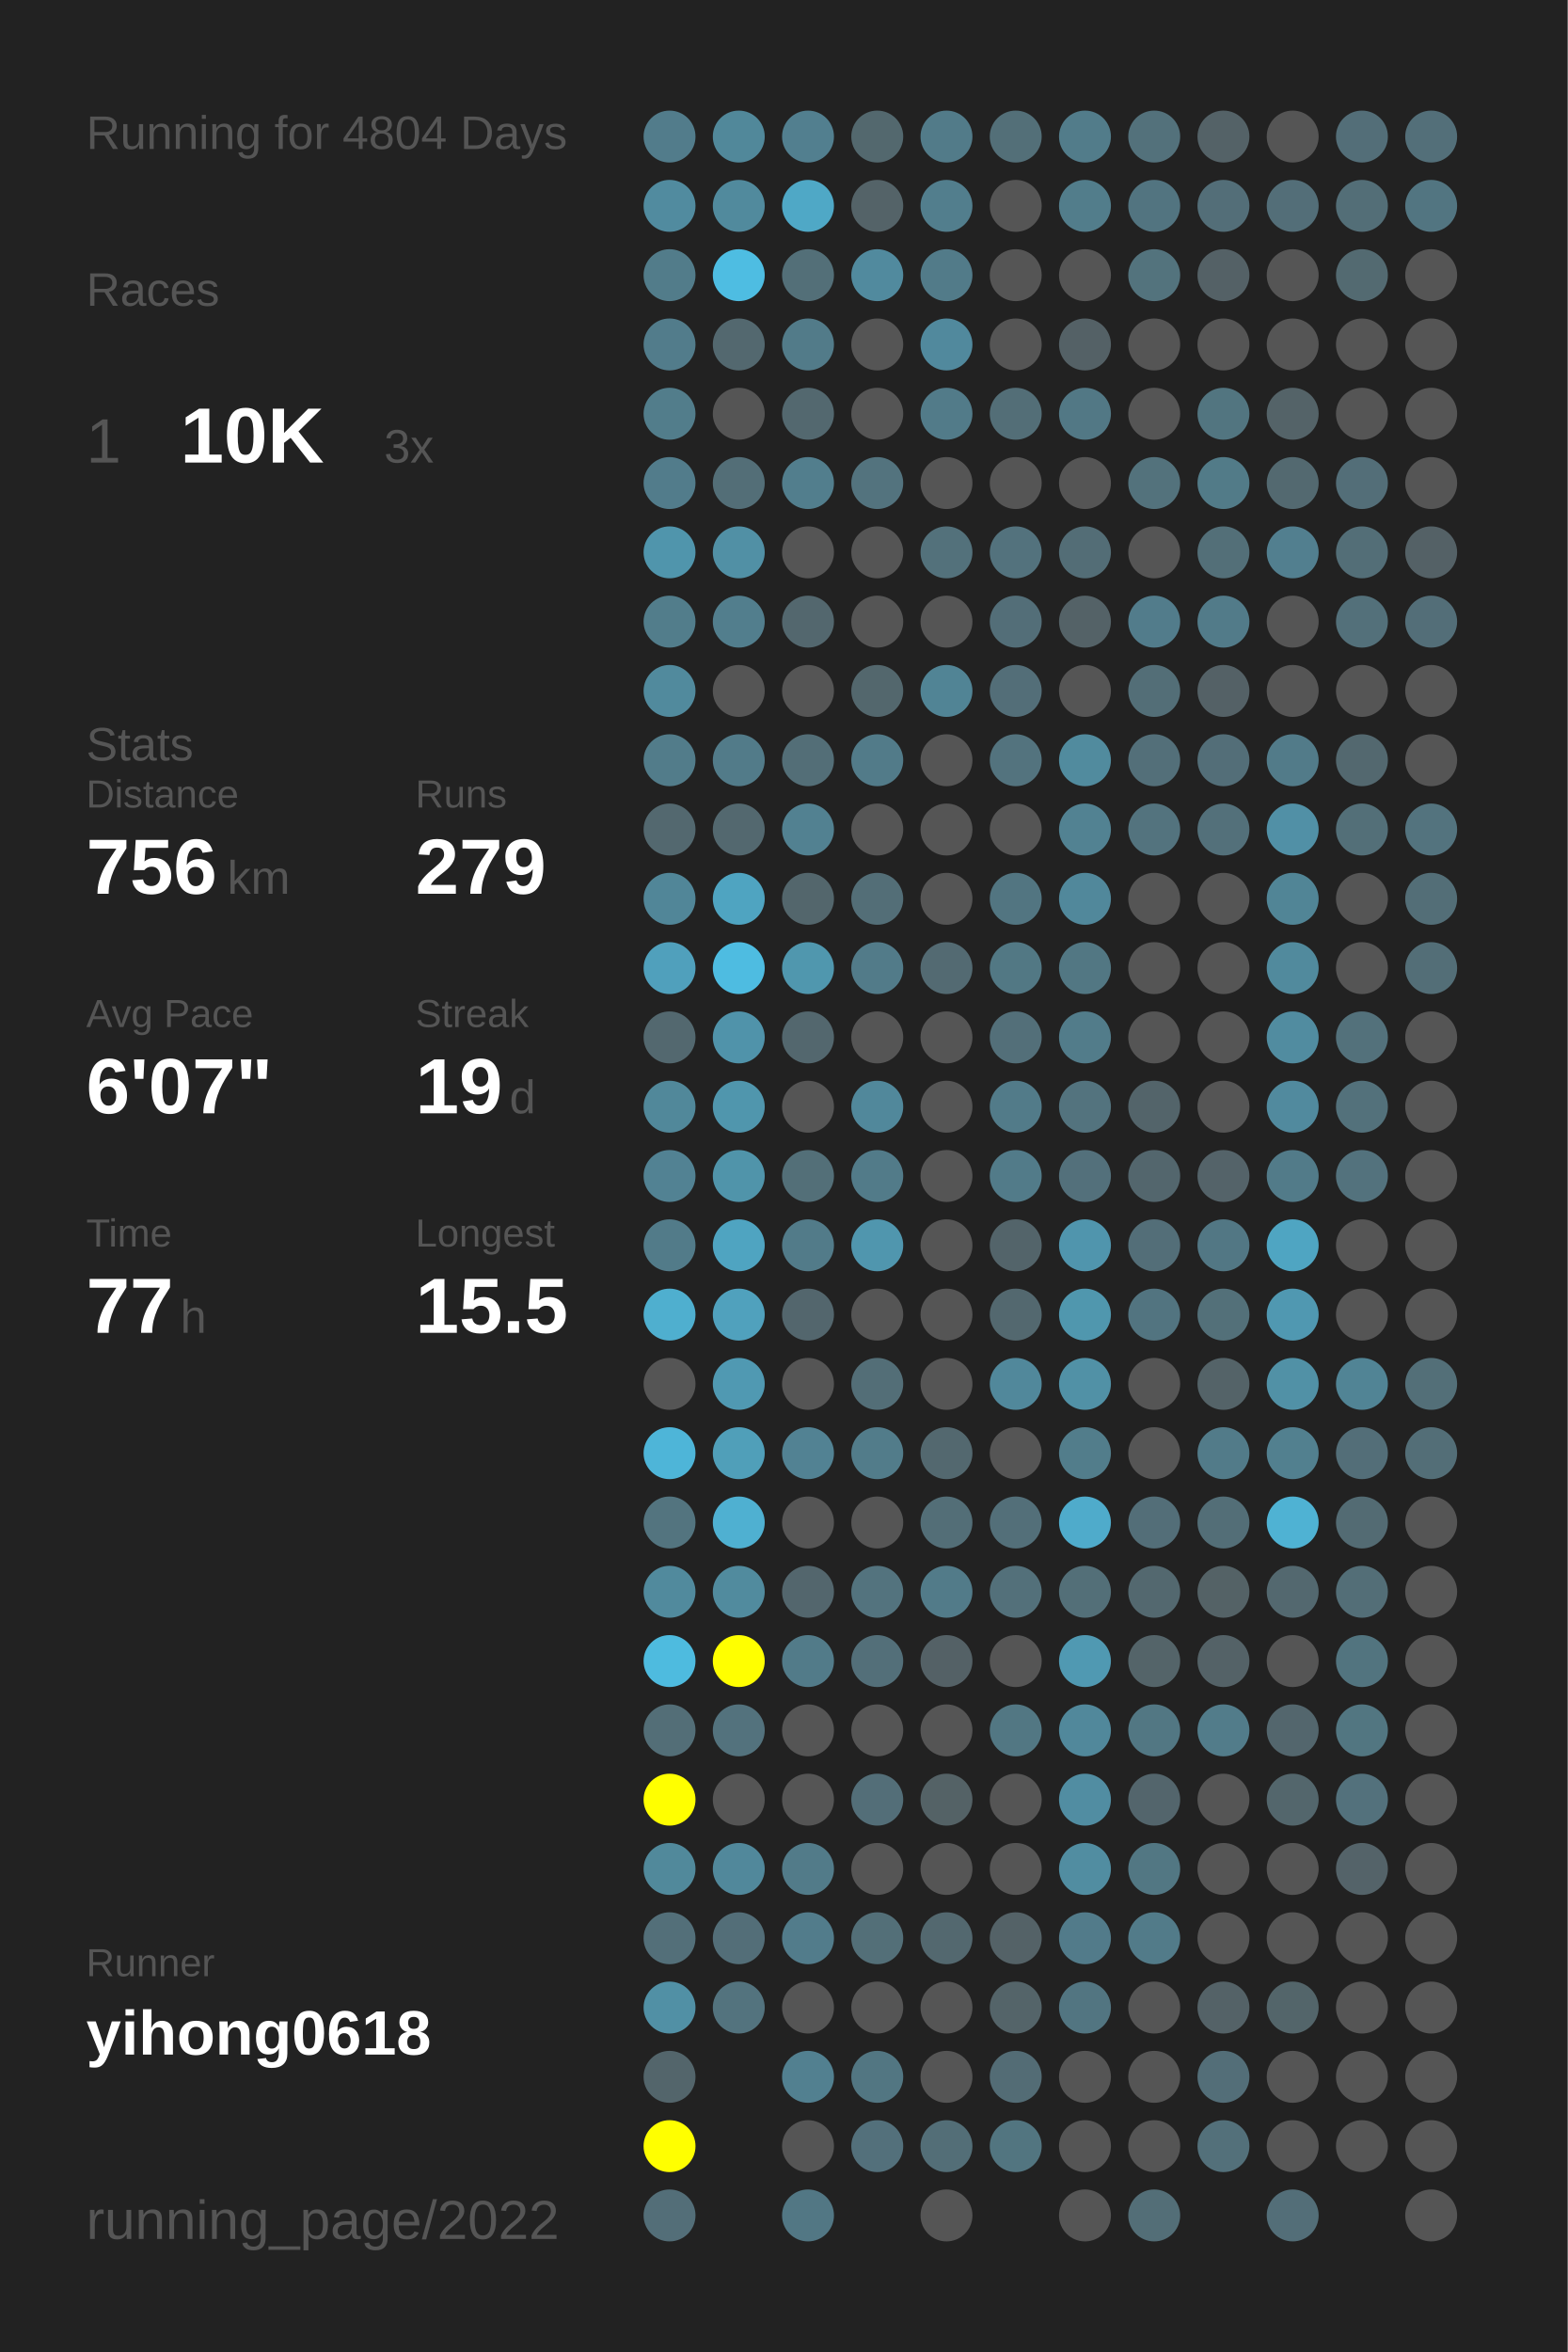
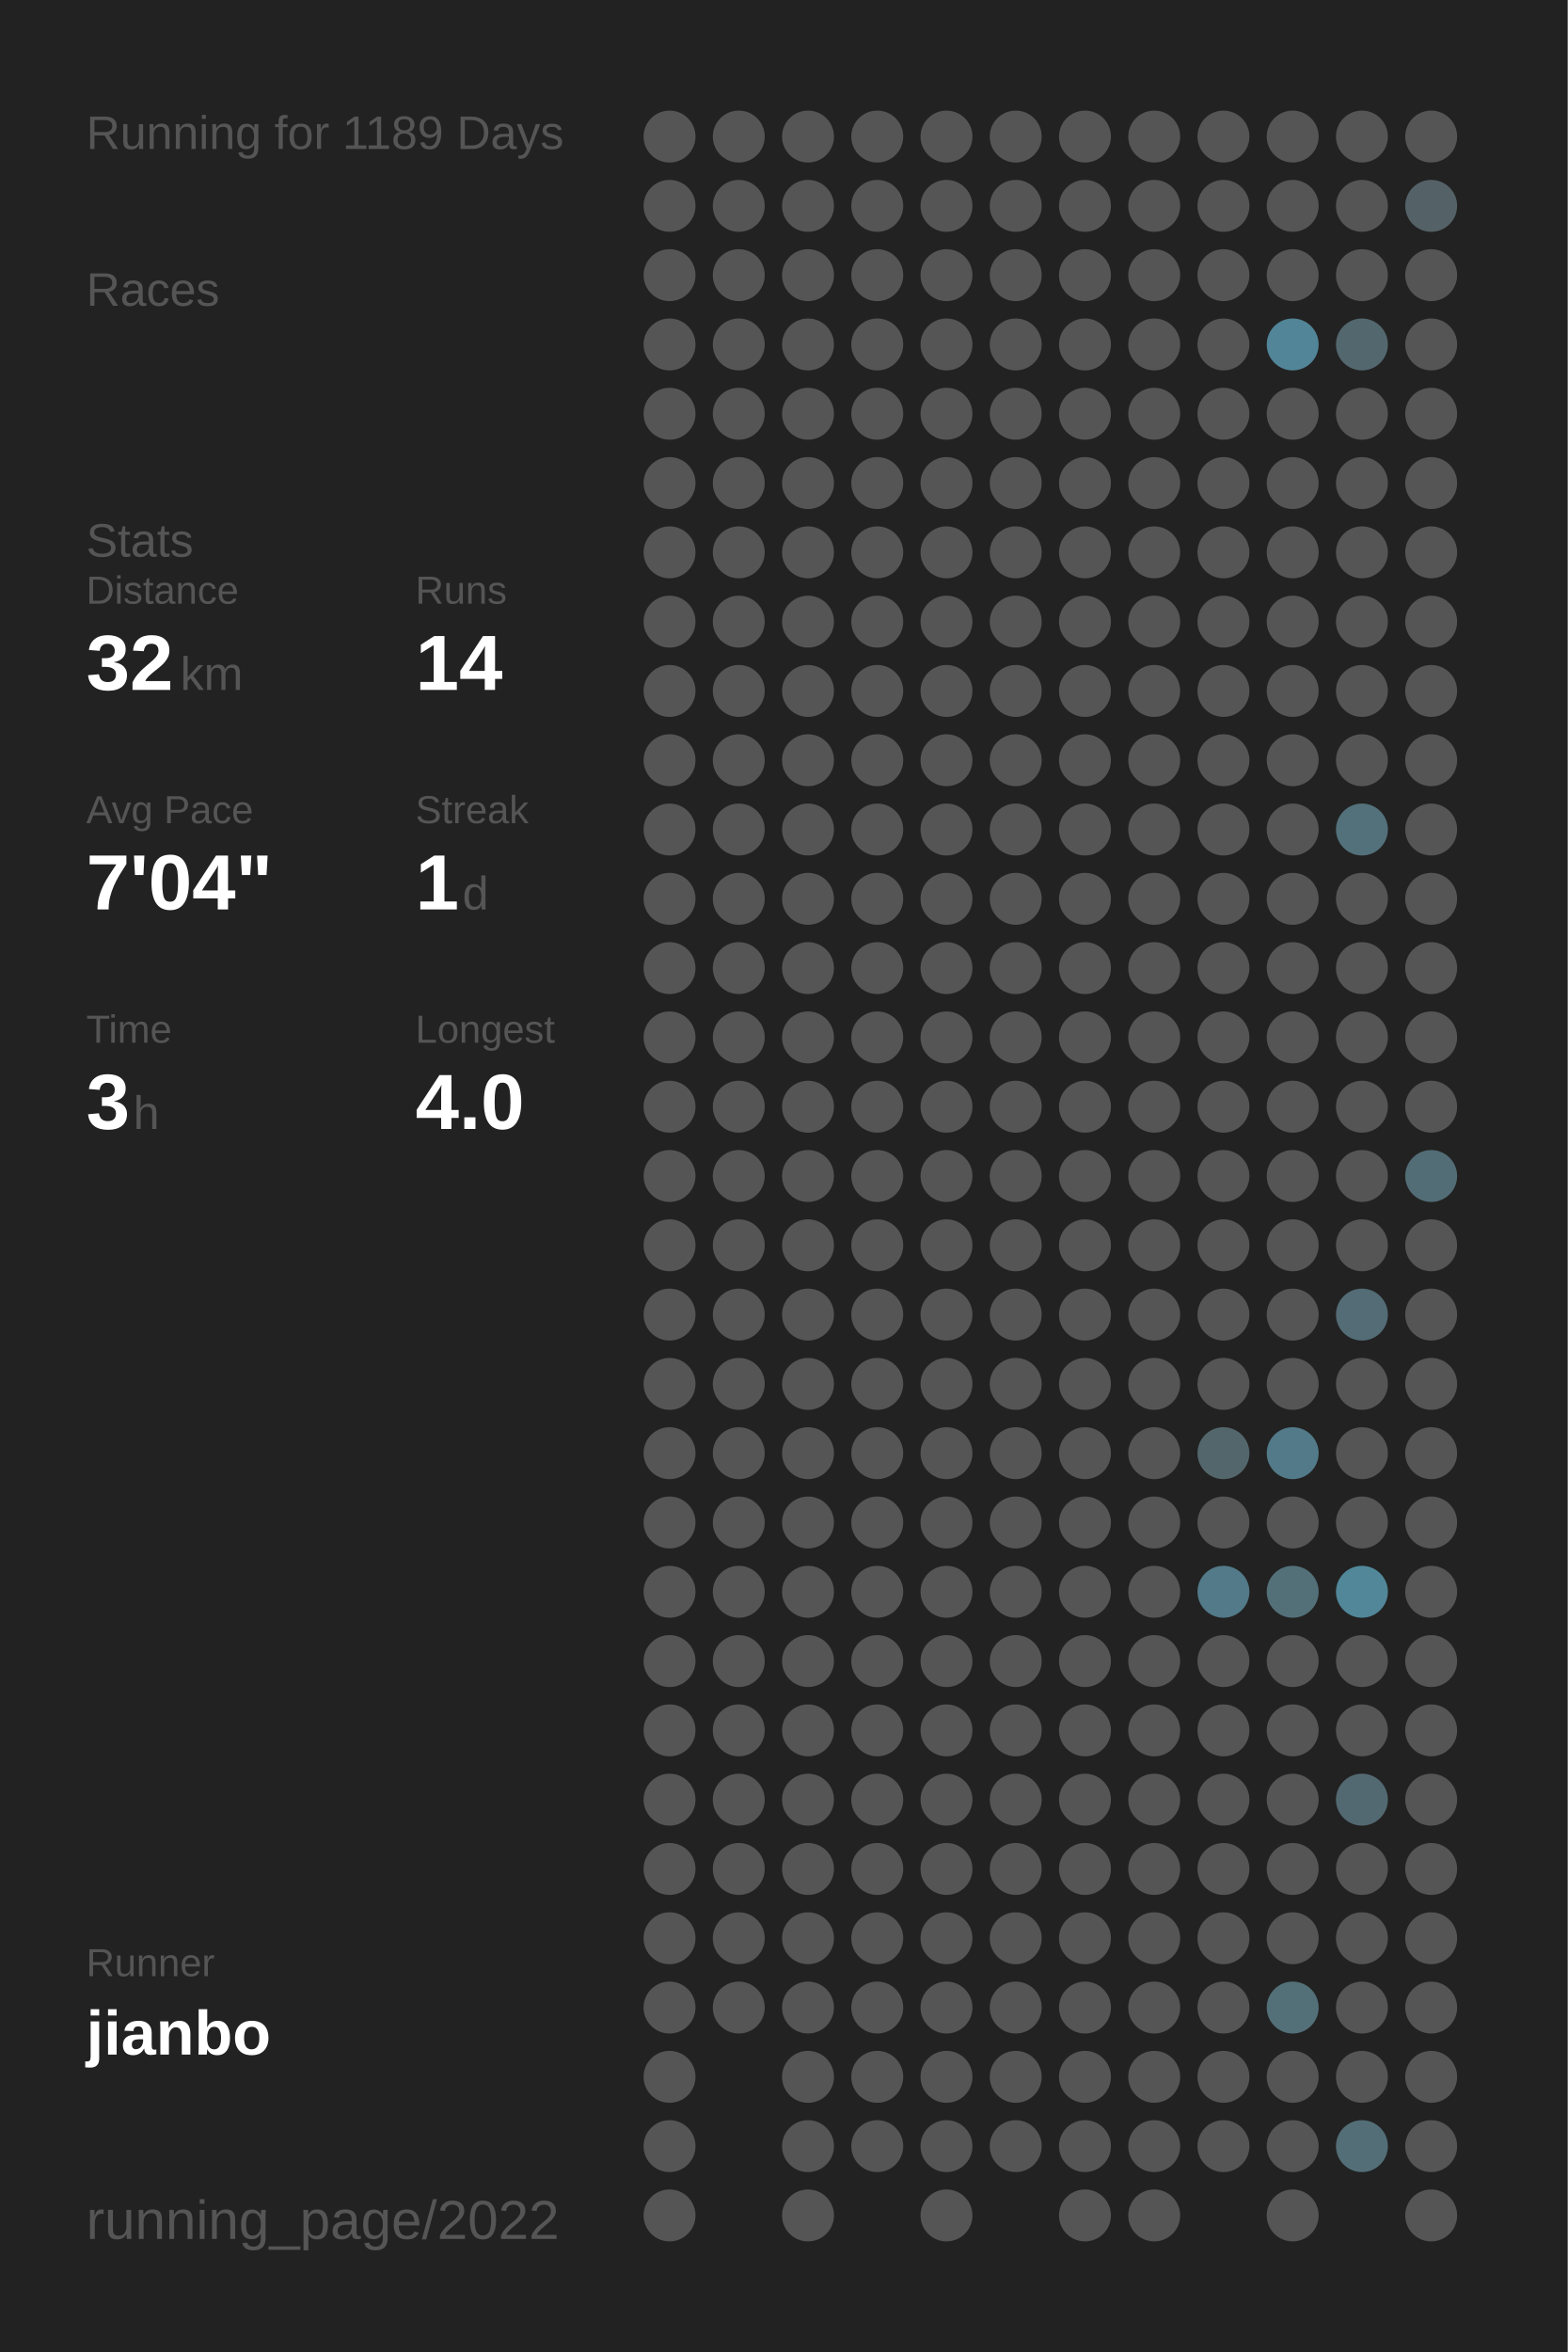
<svg xmlns="http://www.w3.org/2000/svg" baseProfile="full" height="300mm" version="1.1" viewBox="0,0,200,300" width="200mm">
  <defs />
  <rect fill="#222222" height="300" width="200" x="0" y="0" />
-   <text fill="#555555" style="font-size:6px; font-family:Arial;" x="11" y="19">Running for 4804 Days</text>
+   <text fill="#555555" style="font-size:6px; font-family:Arial;" x="11" y="19">Running for 1189 Days</text>
  <text fill="#555555" style="font-size:6px; font-family:Arial;" x="11" y="39">Races</text>
-   <text fill="#555555" style="font-size:8px; font-family:Arial;" x="11" y="59">1</text>
-   <text fill="#FFFFFF" style="font-size:10px; font-family:Arial; font-weight:bold;" x="23" y="59">10K</text>
-   <text fill="#555555" style="font-size:6px; font-family:Arial;" x="49" y="59">3x</text>
-   <text fill="#555555" style="font-size:6px; font-family:Arial;" x="11" y="97">Stats</text>
-   <text fill="#555555" style="font-size:5px; font-family:Arial;" x="11" y="103">Distance</text>
-   <text fill="#FFFFFF" style="font-size:10px; font-family:Arial; font-weight:bold;" x="11" y="114">756</text>
-   <text fill="#555555" style="font-size:6px; font-family:Arial;" x="29" y="114">km</text>
-   <text fill="#555555" style="font-size:5px; font-family:Arial;" x="53" y="103">Runs</text>
-   <text fill="#FFFFFF" style="font-size:10px; font-family:Arial; font-weight:bold;" x="53" y="114">279</text>
-   <text fill="#555555" style="font-size:5px; font-family:Arial;" x="11" y="131">Avg Pace</text>
-   <text fill="#FFFFFF" style="font-size:10px; font-family:Arial; font-weight:bold;" x="11" y="142">6'07"</text>
-   <text fill="#555555" style="font-size:5px; font-family:Arial;" x="53" y="131">Streak</text>
-   <text fill="#FFFFFF" style="font-size:10px; font-family:Arial; font-weight:bold;" x="53" y="142">19</text>
-   <text fill="#555555" style="font-size:6px; font-family:Arial;" x="65" y="142">d</text>
-   <text fill="#555555" style="font-size:5px; font-family:Arial;" x="11" y="159">Time</text>
-   <text fill="#FFFFFF" style="font-size:10px; font-family:Arial; font-weight:bold;" x="11" y="170">77</text>
-   <text fill="#555555" style="font-size:6px; font-family:Arial;" x="23" y="170">h</text>
-   <text fill="#555555" style="font-size:5px; font-family:Arial;" x="53" y="159">Longest</text>
-   <text fill="#FFFFFF" style="font-size:10px; font-family:Arial; font-weight:bold;" x="53" y="170">15.5</text>
+   <text fill="#555555" style="font-size:6px; font-family:Arial;" x="11" y="71">Stats</text>
+   <text fill="#555555" style="font-size:5px; font-family:Arial;" x="11" y="77">Distance</text>
+   <text fill="#FFFFFF" style="font-size:10px; font-family:Arial; font-weight:bold;" x="11" y="88">32</text>
+   <text fill="#555555" style="font-size:6px; font-family:Arial;" x="23" y="88">km</text>
+   <text fill="#555555" style="font-size:5px; font-family:Arial;" x="53" y="77">Runs</text>
+   <text fill="#FFFFFF" style="font-size:10px; font-family:Arial; font-weight:bold;" x="53" y="88">14</text>
+   <text fill="#555555" style="font-size:5px; font-family:Arial;" x="11" y="105">Avg Pace</text>
+   <text fill="#FFFFFF" style="font-size:10px; font-family:Arial; font-weight:bold;" x="11" y="116">7'04"</text>
+   <text fill="#555555" style="font-size:5px; font-family:Arial;" x="53" y="105">Streak</text>
+   <text fill="#FFFFFF" style="font-size:10px; font-family:Arial; font-weight:bold;" x="53" y="116">1</text>
+   <text fill="#555555" style="font-size:6px; font-family:Arial;" x="59" y="116">d</text>
+   <text fill="#555555" style="font-size:5px; font-family:Arial;" x="11" y="133">Time</text>
+   <text fill="#FFFFFF" style="font-size:10px; font-family:Arial; font-weight:bold;" x="11" y="144">3</text>
+   <text fill="#555555" style="font-size:6px; font-family:Arial;" x="17" y="144">h</text>
+   <text fill="#555555" style="font-size:5px; font-family:Arial;" x="53" y="133">Longest</text>
+   <text fill="#FFFFFF" style="font-size:10px; font-family:Arial; font-weight:bold;" x="53" y="144">4.0</text>
  <text fill="#555555" style="font-size:5px; font-family:Arial;" x="11" y="252.065">Runner</text>
-   <text fill="#FFFFFF" style="font-size:8px; font-family:Arial; font-weight:bold;" x="11" y="262.065">yihong0618</text>
+   <text fill="#FFFFFF" style="font-size:8px; font-family:Arial; font-weight:bold;" x="11" y="262.065">jianbo</text>
  <text fill="#555555" style="font-size:7px; font-family:Arial;" x="11" y="285.581">running_page/2022</text>
-   <circle cx="85.417" cy="17.419" fill="#527c8b" r="3.312" />
-   <circle cx="85.417" cy="26.258" fill="#518b9f" r="3.312" />
-   <circle cx="85.417" cy="35.097" fill="#527c8a" r="3.312" />
-   <circle cx="85.417" cy="43.935" fill="#527c8b" r="3.312" />
-   <circle cx="85.417" cy="52.774" fill="#527d8b" r="3.312" />
-   <circle cx="85.417" cy="61.613" fill="#527c8b" r="3.312" />
-   <circle cx="85.417" cy="70.452" fill="#5095ac" r="3.312" />
-   <circle cx="85.417" cy="79.29" fill="#527d8b" r="3.312" />
-   <circle cx="85.417" cy="88.129" fill="#518a9d" r="3.312" />
-   <circle cx="85.417" cy="96.968" fill="#527c8a" r="3.312" />
-   <circle cx="85.417" cy="105.806" fill="#53686f" r="3.312" />
-   <circle cx="85.417" cy="114.645" fill="#518698" r="3.312" />
-   <circle cx="85.417" cy="123.484" fill="#50a0bc" r="3.312" />
-   <circle cx="85.417" cy="132.323" fill="#53686f" r="3.312" />
-   <circle cx="85.417" cy="141.161" fill="#51889a" r="3.312" />
-   <circle cx="85.417" cy="150" fill="#528293" r="3.312" />
-   <circle cx="85.417" cy="158.839" fill="#527b89" r="3.312" />
-   <circle cx="85.417" cy="167.677" fill="#4fafcf" r="3.312" />
+   <circle cx="85.417" cy="17.419" fill="#555555" r="3.312" />
+   <circle cx="85.417" cy="26.258" fill="#555555" r="3.312" />
+   <circle cx="85.417" cy="35.097" fill="#555555" r="3.312" />
+   <circle cx="85.417" cy="43.935" fill="#555555" r="3.312" />
+   <circle cx="85.417" cy="52.774" fill="#555555" r="3.312" />
+   <circle cx="85.417" cy="61.613" fill="#555555" r="3.312" />
+   <circle cx="85.417" cy="70.452" fill="#555555" r="3.312" />
+   <circle cx="85.417" cy="79.29" fill="#555555" r="3.312" />
+   <circle cx="85.417" cy="88.129" fill="#555555" r="3.312" />
+   <circle cx="85.417" cy="96.968" fill="#555555" r="3.312" />
+   <circle cx="85.417" cy="105.806" fill="#555555" r="3.312" />
+   <circle cx="85.417" cy="114.645" fill="#555555" r="3.312" />
+   <circle cx="85.417" cy="123.484" fill="#555555" r="3.312" />
+   <circle cx="85.417" cy="132.323" fill="#555555" r="3.312" />
+   <circle cx="85.417" cy="141.161" fill="#555555" r="3.312" />
+   <circle cx="85.417" cy="150" fill="#555555" r="3.312" />
+   <circle cx="85.417" cy="158.839" fill="#555555" r="3.312" />
+   <circle cx="85.417" cy="167.677" fill="#555555" r="3.312" />
  <circle cx="85.417" cy="176.516" fill="#555555" r="3.312" />
-   <circle cx="85.417" cy="185.355" fill="#4eb5d8" r="3.312" />
-   <circle cx="85.417" cy="194.194" fill="#53747f" r="3.312" />
-   <circle cx="85.417" cy="203.032" fill="#518a9d" r="3.312" />
-   <circle cx="85.417" cy="211.871" fill="#4ebbdf" r="3.312" />
-   <circle cx="85.417" cy="220.71" fill="#536e77" r="3.312" />
-   <circle cx="85.417" cy="229.548" fill="#FFFF00" r="3.312" />
-   <circle cx="85.417" cy="238.387" fill="#51899b" r="3.312" />
-   <circle cx="85.417" cy="247.226" fill="#536f79" r="3.312" />
-   <circle cx="85.417" cy="256.065" fill="#5190a5" r="3.312" />
-   <circle cx="85.417" cy="264.903" fill="#53656b" r="3.312" />
-   <circle cx="85.417" cy="273.742" fill="#FFFF00" r="3.312" />
-   <circle cx="85.417" cy="282.581" fill="#536e78" r="3.312" />
-   <circle cx="94.25" cy="17.419" fill="#51889a" r="3.312" />
-   <circle cx="94.25" cy="26.258" fill="#518a9d" r="3.312" />
-   <circle cx="94.25" cy="35.097" fill="#4ebde2" r="3.312" />
-   <circle cx="94.25" cy="43.935" fill="#53686f" r="3.312" />
+   <circle cx="85.417" cy="185.355" fill="#555555" r="3.312" />
+   <circle cx="85.417" cy="194.194" fill="#555555" r="3.312" />
+   <circle cx="85.417" cy="203.032" fill="#555555" r="3.312" />
+   <circle cx="85.417" cy="211.871" fill="#555555" r="3.312" />
+   <circle cx="85.417" cy="220.71" fill="#555555" r="3.312" />
+   <circle cx="85.417" cy="229.548" fill="#555555" r="3.312" />
+   <circle cx="85.417" cy="238.387" fill="#555555" r="3.312" />
+   <circle cx="85.417" cy="247.226" fill="#555555" r="3.312" />
+   <circle cx="85.417" cy="256.065" fill="#555555" r="3.312" />
+   <circle cx="85.417" cy="264.903" fill="#555555" r="3.312" />
+   <circle cx="85.417" cy="273.742" fill="#555555" r="3.312" />
+   <circle cx="85.417" cy="282.581" fill="#555555" r="3.312" />
+   <circle cx="94.25" cy="17.419" fill="#555555" r="3.312" />
+   <circle cx="94.25" cy="26.258" fill="#555555" r="3.312" />
+   <circle cx="94.25" cy="35.097" fill="#555555" r="3.312" />
+   <circle cx="94.25" cy="43.935" fill="#555555" r="3.312" />
  <circle cx="94.25" cy="52.774" fill="#555555" r="3.312" />
-   <circle cx="94.25" cy="61.613" fill="#536e77" r="3.312" />
-   <circle cx="94.25" cy="70.452" fill="#5190a5" r="3.312" />
-   <circle cx="94.25" cy="79.29" fill="#527e8d" r="3.312" />
+   <circle cx="94.25" cy="61.613" fill="#555555" r="3.312" />
+   <circle cx="94.25" cy="70.452" fill="#555555" r="3.312" />
+   <circle cx="94.25" cy="79.29" fill="#555555" r="3.312" />
  <circle cx="94.25" cy="88.129" fill="#555555" r="3.312" />
-   <circle cx="94.25" cy="96.968" fill="#527b89" r="3.312" />
-   <circle cx="94.25" cy="105.806" fill="#53686f" r="3.312" />
-   <circle cx="94.25" cy="114.645" fill="#4fa4c1" r="3.312" />
-   <circle cx="94.25" cy="123.484" fill="#4ebce1" r="3.312" />
-   <circle cx="94.25" cy="132.323" fill="#5093aa" r="3.312" />
-   <circle cx="94.25" cy="141.161" fill="#5096ad" r="3.312" />
-   <circle cx="94.25" cy="150" fill="#5094aa" r="3.312" />
-   <circle cx="94.25" cy="158.839" fill="#4fa4c1" r="3.312" />
-   <circle cx="94.25" cy="167.677" fill="#50a1bd" r="3.312" />
-   <circle cx="94.25" cy="176.516" fill="#5099b2" r="3.312" />
-   <circle cx="94.25" cy="185.355" fill="#509fb9" r="3.312" />
-   <circle cx="94.25" cy="194.194" fill="#4fb0d1" r="3.312" />
-   <circle cx="94.25" cy="203.032" fill="#518b9e" r="3.312" />
-   <circle cx="94.25" cy="211.871" fill="#FFFF00" r="3.312" />
-   <circle cx="94.25" cy="220.71" fill="#53727d" r="3.312" />
+   <circle cx="94.25" cy="96.968" fill="#555555" r="3.312" />
+   <circle cx="94.25" cy="105.806" fill="#555555" r="3.312" />
+   <circle cx="94.25" cy="114.645" fill="#555555" r="3.312" />
+   <circle cx="94.25" cy="123.484" fill="#555555" r="3.312" />
+   <circle cx="94.25" cy="132.323" fill="#555555" r="3.312" />
+   <circle cx="94.25" cy="141.161" fill="#555555" r="3.312" />
+   <circle cx="94.25" cy="150" fill="#555555" r="3.312" />
+   <circle cx="94.25" cy="158.839" fill="#555555" r="3.312" />
+   <circle cx="94.25" cy="167.677" fill="#555555" r="3.312" />
+   <circle cx="94.25" cy="176.516" fill="#555555" r="3.312" />
+   <circle cx="94.25" cy="185.355" fill="#555555" r="3.312" />
+   <circle cx="94.25" cy="194.194" fill="#555555" r="3.312" />
+   <circle cx="94.25" cy="203.032" fill="#555555" r="3.312" />
+   <circle cx="94.25" cy="211.871" fill="#555555" r="3.312" />
+   <circle cx="94.25" cy="220.71" fill="#555555" r="3.312" />
  <circle cx="94.25" cy="229.548" fill="#555555" r="3.312" />
-   <circle cx="94.25" cy="238.387" fill="#51889b" r="3.312" />
-   <circle cx="94.25" cy="247.226" fill="#536e78" r="3.312" />
-   <circle cx="94.25" cy="256.065" fill="#53737e" r="3.312" />
-   <circle cx="103.083" cy="17.419" fill="#527f8f" r="3.312" />
-   <circle cx="103.083" cy="26.258" fill="#4fa8c6" r="3.312" />
-   <circle cx="103.083" cy="35.097" fill="#536f78" r="3.312" />
-   <circle cx="103.083" cy="43.935" fill="#527b89" r="3.312" />
-   <circle cx="103.083" cy="52.774" fill="#53686f" r="3.312" />
-   <circle cx="103.083" cy="61.613" fill="#527e8d" r="3.312" />
+   <circle cx="94.25" cy="238.387" fill="#555555" r="3.312" />
+   <circle cx="94.25" cy="247.226" fill="#555555" r="3.312" />
+   <circle cx="94.25" cy="256.065" fill="#555555" r="3.312" />
+   <circle cx="103.083" cy="17.419" fill="#555555" r="3.312" />
+   <circle cx="103.083" cy="26.258" fill="#555555" r="3.312" />
+   <circle cx="103.083" cy="35.097" fill="#555555" r="3.312" />
+   <circle cx="103.083" cy="43.935" fill="#555555" r="3.312" />
+   <circle cx="103.083" cy="52.774" fill="#555555" r="3.312" />
+   <circle cx="103.083" cy="61.613" fill="#555555" r="3.312" />
  <circle cx="103.083" cy="70.452" fill="#555555" r="3.312" />
-   <circle cx="103.083" cy="79.29" fill="#53676e" r="3.312" />
+   <circle cx="103.083" cy="79.29" fill="#555555" r="3.312" />
  <circle cx="103.083" cy="88.129" fill="#555555" r="3.312" />
-   <circle cx="103.083" cy="96.968" fill="#536e77" r="3.312" />
-   <circle cx="103.083" cy="105.806" fill="#528191" r="3.312" />
-   <circle cx="103.083" cy="114.645" fill="#53666c" r="3.312" />
-   <circle cx="103.083" cy="123.484" fill="#5097ae" r="3.312" />
-   <circle cx="103.083" cy="132.323" fill="#53676e" r="3.312" />
+   <circle cx="103.083" cy="96.968" fill="#555555" r="3.312" />
+   <circle cx="103.083" cy="105.806" fill="#555555" r="3.312" />
+   <circle cx="103.083" cy="114.645" fill="#555555" r="3.312" />
+   <circle cx="103.083" cy="123.484" fill="#555555" r="3.312" />
+   <circle cx="103.083" cy="132.323" fill="#555555" r="3.312" />
  <circle cx="103.083" cy="141.161" fill="#555555" r="3.312" />
-   <circle cx="103.083" cy="150" fill="#536f78" r="3.312" />
-   <circle cx="103.083" cy="158.839" fill="#527b89" r="3.312" />
-   <circle cx="103.083" cy="167.677" fill="#53666d" r="3.312" />
+   <circle cx="103.083" cy="150" fill="#555555" r="3.312" />
+   <circle cx="103.083" cy="158.839" fill="#555555" r="3.312" />
+   <circle cx="103.083" cy="167.677" fill="#555555" r="3.312" />
  <circle cx="103.083" cy="176.516" fill="#555555" r="3.312" />
-   <circle cx="103.083" cy="185.355" fill="#528293" r="3.312" />
+   <circle cx="103.083" cy="185.355" fill="#555555" r="3.312" />
  <circle cx="103.083" cy="194.194" fill="#555555" r="3.312" />
-   <circle cx="103.083" cy="203.032" fill="#53666d" r="3.312" />
-   <circle cx="103.083" cy="211.871" fill="#527b89" r="3.312" />
+   <circle cx="103.083" cy="203.032" fill="#555555" r="3.312" />
+   <circle cx="103.083" cy="211.871" fill="#555555" r="3.312" />
  <circle cx="103.083" cy="220.71" fill="#555555" r="3.312" />
  <circle cx="103.083" cy="229.548" fill="#555555" r="3.312" />
-   <circle cx="103.083" cy="238.387" fill="#527b89" r="3.312" />
-   <circle cx="103.083" cy="247.226" fill="#527c8b" r="3.312" />
+   <circle cx="103.083" cy="238.387" fill="#555555" r="3.312" />
+   <circle cx="103.083" cy="247.226" fill="#555555" r="3.312" />
  <circle cx="103.083" cy="256.065" fill="#555555" r="3.312" />
-   <circle cx="103.083" cy="264.903" fill="#528090" r="3.312" />
+   <circle cx="103.083" cy="264.903" fill="#555555" r="3.312" />
  <circle cx="103.083" cy="273.742" fill="#555555" r="3.312" />
-   <circle cx="103.083" cy="282.581" fill="#527784" r="3.312" />
-   <circle cx="111.917" cy="17.419" fill="#53686e" r="3.312" />
-   <circle cx="111.917" cy="26.258" fill="#546368" r="3.312" />
-   <circle cx="111.917" cy="35.097" fill="#518a9e" r="3.312" />
+   <circle cx="103.083" cy="282.581" fill="#555555" r="3.312" />
+   <circle cx="111.917" cy="17.419" fill="#555555" r="3.312" />
+   <circle cx="111.917" cy="26.258" fill="#555555" r="3.312" />
+   <circle cx="111.917" cy="35.097" fill="#555555" r="3.312" />
  <circle cx="111.917" cy="43.935" fill="#555555" r="3.312" />
  <circle cx="111.917" cy="52.774" fill="#555555" r="3.312" />
-   <circle cx="111.917" cy="61.613" fill="#53737e" r="3.312" />
+   <circle cx="111.917" cy="61.613" fill="#555555" r="3.312" />
  <circle cx="111.917" cy="70.452" fill="#555555" r="3.312" />
  <circle cx="111.917" cy="79.29" fill="#555555" r="3.312" />
-   <circle cx="111.917" cy="88.129" fill="#53676d" r="3.312" />
-   <circle cx="111.917" cy="96.968" fill="#527b89" r="3.312" />
+   <circle cx="111.917" cy="88.129" fill="#555555" r="3.312" />
+   <circle cx="111.917" cy="96.968" fill="#555555" r="3.312" />
  <circle cx="111.917" cy="105.806" fill="#555555" r="3.312" />
-   <circle cx="111.917" cy="114.645" fill="#536e77" r="3.312" />
-   <circle cx="111.917" cy="123.484" fill="#527b89" r="3.312" />
+   <circle cx="111.917" cy="114.645" fill="#555555" r="3.312" />
+   <circle cx="111.917" cy="123.484" fill="#555555" r="3.312" />
  <circle cx="111.917" cy="132.323" fill="#555555" r="3.312" />
-   <circle cx="111.917" cy="141.161" fill="#51889b" r="3.312" />
-   <circle cx="111.917" cy="150" fill="#527b89" r="3.312" />
-   <circle cx="111.917" cy="158.839" fill="#5096ae" r="3.312" />
+   <circle cx="111.917" cy="141.161" fill="#555555" r="3.312" />
+   <circle cx="111.917" cy="150" fill="#555555" r="3.312" />
+   <circle cx="111.917" cy="158.839" fill="#555555" r="3.312" />
  <circle cx="111.917" cy="167.677" fill="#555555" r="3.312" />
-   <circle cx="111.917" cy="176.516" fill="#536e77" r="3.312" />
-   <circle cx="111.917" cy="185.355" fill="#527c8a" r="3.312" />
+   <circle cx="111.917" cy="176.516" fill="#555555" r="3.312" />
+   <circle cx="111.917" cy="185.355" fill="#555555" r="3.312" />
  <circle cx="111.917" cy="194.194" fill="#555555" r="3.312" />
-   <circle cx="111.917" cy="203.032" fill="#53737e" r="3.312" />
-   <circle cx="111.917" cy="211.871" fill="#536f79" r="3.312" />
+   <circle cx="111.917" cy="203.032" fill="#555555" r="3.312" />
+   <circle cx="111.917" cy="211.871" fill="#555555" r="3.312" />
  <circle cx="111.917" cy="220.71" fill="#555555" r="3.312" />
-   <circle cx="111.917" cy="229.548" fill="#536e78" r="3.312" />
+   <circle cx="111.917" cy="229.548" fill="#555555" r="3.312" />
  <circle cx="111.917" cy="238.387" fill="#555555" r="3.312" />
-   <circle cx="111.917" cy="247.226" fill="#536f78" r="3.312" />
+   <circle cx="111.917" cy="247.226" fill="#555555" r="3.312" />
  <circle cx="111.917" cy="256.065" fill="#555555" r="3.312" />
-   <circle cx="111.917" cy="264.903" fill="#527682" r="3.312" />
-   <circle cx="111.917" cy="273.742" fill="#53707b" r="3.312" />
-   <circle cx="120.75" cy="17.419" fill="#527b89" r="3.312" />
-   <circle cx="120.75" cy="26.258" fill="#527e8d" r="3.312" />
-   <circle cx="120.75" cy="35.097" fill="#527b89" r="3.312" />
-   <circle cx="120.75" cy="43.935" fill="#51899d" r="3.312" />
-   <circle cx="120.75" cy="52.774" fill="#527b89" r="3.312" />
+   <circle cx="111.917" cy="264.903" fill="#555555" r="3.312" />
+   <circle cx="111.917" cy="273.742" fill="#555555" r="3.312" />
+   <circle cx="120.75" cy="17.419" fill="#555555" r="3.312" />
+   <circle cx="120.75" cy="26.258" fill="#555555" r="3.312" />
+   <circle cx="120.75" cy="35.097" fill="#555555" r="3.312" />
+   <circle cx="120.75" cy="43.935" fill="#555555" r="3.312" />
+   <circle cx="120.75" cy="52.774" fill="#555555" r="3.312" />
  <circle cx="120.75" cy="61.613" fill="#555555" r="3.312" />
-   <circle cx="120.75" cy="70.452" fill="#53717b" r="3.312" />
+   <circle cx="120.75" cy="70.452" fill="#555555" r="3.312" />
  <circle cx="120.75" cy="79.29" fill="#555555" r="3.312" />
-   <circle cx="120.75" cy="88.129" fill="#518495" r="3.312" />
+   <circle cx="120.75" cy="88.129" fill="#555555" r="3.312" />
  <circle cx="120.75" cy="96.968" fill="#555555" r="3.312" />
  <circle cx="120.75" cy="105.806" fill="#555555" r="3.312" />
  <circle cx="120.75" cy="114.645" fill="#555555" r="3.312" />
-   <circle cx="120.75" cy="123.484" fill="#536a72" r="3.312" />
+   <circle cx="120.75" cy="123.484" fill="#555555" r="3.312" />
  <circle cx="120.75" cy="132.323" fill="#555555" r="3.312" />
  <circle cx="120.75" cy="141.161" fill="#555555" r="3.312" />
  <circle cx="120.75" cy="150" fill="#555555" r="3.312" />
  <circle cx="120.75" cy="158.839" fill="#555555" r="3.312" />
  <circle cx="120.75" cy="167.677" fill="#555555" r="3.312" />
  <circle cx="120.75" cy="176.516" fill="#555555" r="3.312" />
-   <circle cx="120.75" cy="185.355" fill="#53686f" r="3.312" />
-   <circle cx="120.75" cy="194.194" fill="#536e77" r="3.312" />
-   <circle cx="120.75" cy="203.032" fill="#527b89" r="3.312" />
-   <circle cx="120.75" cy="211.871" fill="#546166" r="3.312" />
+   <circle cx="120.75" cy="185.355" fill="#555555" r="3.312" />
+   <circle cx="120.75" cy="194.194" fill="#555555" r="3.312" />
+   <circle cx="120.75" cy="203.032" fill="#555555" r="3.312" />
+   <circle cx="120.75" cy="211.871" fill="#555555" r="3.312" />
  <circle cx="120.75" cy="220.71" fill="#555555" r="3.312" />
-   <circle cx="120.75" cy="229.548" fill="#546266" r="3.312" />
+   <circle cx="120.75" cy="229.548" fill="#555555" r="3.312" />
  <circle cx="120.75" cy="238.387" fill="#555555" r="3.312" />
-   <circle cx="120.75" cy="247.226" fill="#53686f" r="3.312" />
+   <circle cx="120.75" cy="247.226" fill="#555555" r="3.312" />
  <circle cx="120.75" cy="256.065" fill="#555555" r="3.312" />
  <circle cx="120.75" cy="264.903" fill="#555555" r="3.312" />
-   <circle cx="120.75" cy="273.742" fill="#536e77" r="3.312" />
+   <circle cx="120.75" cy="273.742" fill="#555555" r="3.312" />
  <circle cx="120.75" cy="282.581" fill="#555555" r="3.312" />
-   <circle cx="129.583" cy="17.419" fill="#536f78" r="3.312" />
+   <circle cx="129.583" cy="17.419" fill="#555555" r="3.312" />
  <circle cx="129.583" cy="26.258" fill="#555555" r="3.312" />
  <circle cx="129.583" cy="35.097" fill="#555555" r="3.312" />
  <circle cx="129.583" cy="43.935" fill="#555555" r="3.312" />
-   <circle cx="129.583" cy="52.774" fill="#536e77" r="3.312" />
+   <circle cx="129.583" cy="52.774" fill="#555555" r="3.312" />
  <circle cx="129.583" cy="61.613" fill="#555555" r="3.312" />
-   <circle cx="129.583" cy="70.452" fill="#53727d" r="3.312" />
-   <circle cx="129.583" cy="79.29" fill="#536e78" r="3.312" />
-   <circle cx="129.583" cy="88.129" fill="#536e78" r="3.312" />
-   <circle cx="129.583" cy="96.968" fill="#53737e" r="3.312" />
+   <circle cx="129.583" cy="70.452" fill="#555555" r="3.312" />
+   <circle cx="129.583" cy="79.29" fill="#555555" r="3.312" />
+   <circle cx="129.583" cy="88.129" fill="#555555" r="3.312" />
+   <circle cx="129.583" cy="96.968" fill="#555555" r="3.312" />
  <circle cx="129.583" cy="105.806" fill="#555555" r="3.312" />
-   <circle cx="129.583" cy="114.645" fill="#527581" r="3.312" />
-   <circle cx="129.583" cy="123.484" fill="#527884" r="3.312" />
-   <circle cx="129.583" cy="132.323" fill="#536f79" r="3.312" />
-   <circle cx="129.583" cy="141.161" fill="#527b89" r="3.312" />
-   <circle cx="129.583" cy="150" fill="#527b89" r="3.312" />
-   <circle cx="129.583" cy="158.839" fill="#53646a" r="3.312" />
-   <circle cx="129.583" cy="167.677" fill="#53686f" r="3.312" />
-   <circle cx="129.583" cy="176.516" fill="#51889b" r="3.312" />
+   <circle cx="129.583" cy="114.645" fill="#555555" r="3.312" />
+   <circle cx="129.583" cy="123.484" fill="#555555" r="3.312" />
+   <circle cx="129.583" cy="132.323" fill="#555555" r="3.312" />
+   <circle cx="129.583" cy="141.161" fill="#555555" r="3.312" />
+   <circle cx="129.583" cy="150" fill="#555555" r="3.312" />
+   <circle cx="129.583" cy="158.839" fill="#555555" r="3.312" />
+   <circle cx="129.583" cy="167.677" fill="#555555" r="3.312" />
+   <circle cx="129.583" cy="176.516" fill="#555555" r="3.312" />
  <circle cx="129.583" cy="185.355" fill="#555555" r="3.312" />
-   <circle cx="129.583" cy="194.194" fill="#536f79" r="3.312" />
-   <circle cx="129.583" cy="203.032" fill="#53707a" r="3.312" />
+   <circle cx="129.583" cy="194.194" fill="#555555" r="3.312" />
+   <circle cx="129.583" cy="203.032" fill="#555555" r="3.312" />
  <circle cx="129.583" cy="211.871" fill="#555555" r="3.312" />
-   <circle cx="129.583" cy="220.71" fill="#527783" r="3.312" />
+   <circle cx="129.583" cy="220.71" fill="#555555" r="3.312" />
  <circle cx="129.583" cy="229.548" fill="#555555" r="3.312" />
  <circle cx="129.583" cy="238.387" fill="#555555" r="3.312" />
-   <circle cx="129.583" cy="247.226" fill="#546267" r="3.312" />
-   <circle cx="129.583" cy="256.065" fill="#546469" r="3.312" />
-   <circle cx="129.583" cy="264.903" fill="#536c75" r="3.312" />
-   <circle cx="129.583" cy="273.742" fill="#527580" r="3.312" />
-   <circle cx="138.417" cy="17.419" fill="#527c8a" r="3.312" />
-   <circle cx="138.417" cy="26.258" fill="#527d8b" r="3.312" />
+   <circle cx="129.583" cy="247.226" fill="#555555" r="3.312" />
+   <circle cx="129.583" cy="256.065" fill="#555555" r="3.312" />
+   <circle cx="129.583" cy="264.903" fill="#555555" r="3.312" />
+   <circle cx="129.583" cy="273.742" fill="#555555" r="3.312" />
+   <circle cx="138.417" cy="17.419" fill="#555555" r="3.312" />
+   <circle cx="138.417" cy="26.258" fill="#555555" r="3.312" />
  <circle cx="138.417" cy="35.097" fill="#555555" r="3.312" />
-   <circle cx="138.417" cy="43.935" fill="#546166" r="3.312" />
-   <circle cx="138.417" cy="52.774" fill="#527885" r="3.312" />
+   <circle cx="138.417" cy="43.935" fill="#555555" r="3.312" />
+   <circle cx="138.417" cy="52.774" fill="#555555" r="3.312" />
  <circle cx="138.417" cy="61.613" fill="#555555" r="3.312" />
-   <circle cx="138.417" cy="70.452" fill="#536d76" r="3.312" />
-   <circle cx="138.417" cy="79.29" fill="#546267" r="3.312" />
+   <circle cx="138.417" cy="70.452" fill="#555555" r="3.312" />
+   <circle cx="138.417" cy="79.29" fill="#555555" r="3.312" />
  <circle cx="138.417" cy="88.129" fill="#555555" r="3.312" />
-   <circle cx="138.417" cy="96.968" fill="#518b9e" r="3.312" />
-   <circle cx="138.417" cy="105.806" fill="#528292" r="3.312" />
-   <circle cx="138.417" cy="114.645" fill="#51889b" r="3.312" />
-   <circle cx="138.417" cy="123.484" fill="#527783" r="3.312" />
-   <circle cx="138.417" cy="132.323" fill="#527c8a" r="3.312" />
-   <circle cx="138.417" cy="141.161" fill="#53737e" r="3.312" />
-   <circle cx="138.417" cy="150" fill="#53707b" r="3.312" />
-   <circle cx="138.417" cy="158.839" fill="#5095ad" r="3.312" />
-   <circle cx="138.417" cy="167.677" fill="#5097ae" r="3.312" />
-   <circle cx="138.417" cy="176.516" fill="#5191a6" r="3.312" />
-   <circle cx="138.417" cy="185.355" fill="#527d8b" r="3.312" />
-   <circle cx="138.417" cy="194.194" fill="#4fabcb" r="3.312" />
-   <circle cx="138.417" cy="203.032" fill="#536f78" r="3.312" />
-   <circle cx="138.417" cy="211.871" fill="#5099b2" r="3.312" />
-   <circle cx="138.417" cy="220.71" fill="#51889b" r="3.312" />
-   <circle cx="138.417" cy="229.548" fill="#518da2" r="3.312" />
-   <circle cx="138.417" cy="238.387" fill="#518da1" r="3.312" />
-   <circle cx="138.417" cy="247.226" fill="#527b8a" r="3.312" />
-   <circle cx="138.417" cy="256.065" fill="#527581" r="3.312" />
+   <circle cx="138.417" cy="96.968" fill="#555555" r="3.312" />
+   <circle cx="138.417" cy="105.806" fill="#555555" r="3.312" />
+   <circle cx="138.417" cy="114.645" fill="#555555" r="3.312" />
+   <circle cx="138.417" cy="123.484" fill="#555555" r="3.312" />
+   <circle cx="138.417" cy="132.323" fill="#555555" r="3.312" />
+   <circle cx="138.417" cy="141.161" fill="#555555" r="3.312" />
+   <circle cx="138.417" cy="150" fill="#555555" r="3.312" />
+   <circle cx="138.417" cy="158.839" fill="#555555" r="3.312" />
+   <circle cx="138.417" cy="167.677" fill="#555555" r="3.312" />
+   <circle cx="138.417" cy="176.516" fill="#555555" r="3.312" />
+   <circle cx="138.417" cy="185.355" fill="#555555" r="3.312" />
+   <circle cx="138.417" cy="194.194" fill="#555555" r="3.312" />
+   <circle cx="138.417" cy="203.032" fill="#555555" r="3.312" />
+   <circle cx="138.417" cy="211.871" fill="#555555" r="3.312" />
+   <circle cx="138.417" cy="220.71" fill="#555555" r="3.312" />
+   <circle cx="138.417" cy="229.548" fill="#555555" r="3.312" />
+   <circle cx="138.417" cy="238.387" fill="#555555" r="3.312" />
+   <circle cx="138.417" cy="247.226" fill="#555555" r="3.312" />
+   <circle cx="138.417" cy="256.065" fill="#555555" r="3.312" />
  <circle cx="138.417" cy="264.903" fill="#555555" r="3.312" />
  <circle cx="138.417" cy="273.742" fill="#555555" r="3.312" />
  <circle cx="138.417" cy="282.581" fill="#555555" r="3.312" />
-   <circle cx="147.25" cy="17.419" fill="#53717b" r="3.312" />
-   <circle cx="147.25" cy="26.258" fill="#527480" r="3.312" />
-   <circle cx="147.25" cy="35.097" fill="#53737d" r="3.312" />
+   <circle cx="147.25" cy="17.419" fill="#555555" r="3.312" />
+   <circle cx="147.25" cy="26.258" fill="#555555" r="3.312" />
+   <circle cx="147.25" cy="35.097" fill="#555555" r="3.312" />
  <circle cx="147.25" cy="43.935" fill="#555555" r="3.312" />
  <circle cx="147.25" cy="52.774" fill="#555555" r="3.312" />
-   <circle cx="147.25" cy="61.613" fill="#53727c" r="3.312" />
+   <circle cx="147.25" cy="61.613" fill="#555555" r="3.312" />
  <circle cx="147.25" cy="70.452" fill="#555555" r="3.312" />
-   <circle cx="147.25" cy="79.29" fill="#527c8b" r="3.312" />
-   <circle cx="147.25" cy="88.129" fill="#536e77" r="3.312" />
-   <circle cx="147.25" cy="96.968" fill="#536f79" r="3.312" />
-   <circle cx="147.25" cy="105.806" fill="#53737e" r="3.312" />
+   <circle cx="147.25" cy="79.29" fill="#555555" r="3.312" />
+   <circle cx="147.25" cy="88.129" fill="#555555" r="3.312" />
+   <circle cx="147.25" cy="96.968" fill="#555555" r="3.312" />
+   <circle cx="147.25" cy="105.806" fill="#555555" r="3.312" />
  <circle cx="147.25" cy="114.645" fill="#555555" r="3.312" />
  <circle cx="147.25" cy="123.484" fill="#555555" r="3.312" />
  <circle cx="147.25" cy="132.323" fill="#555555" r="3.312" />
-   <circle cx="147.25" cy="141.161" fill="#53646a" r="3.312" />
-   <circle cx="147.25" cy="150" fill="#53666d" r="3.312" />
-   <circle cx="147.25" cy="158.839" fill="#536e78" r="3.312" />
-   <circle cx="147.25" cy="167.677" fill="#527480" r="3.312" />
+   <circle cx="147.25" cy="141.161" fill="#555555" r="3.312" />
+   <circle cx="147.25" cy="150" fill="#555555" r="3.312" />
+   <circle cx="147.25" cy="158.839" fill="#555555" r="3.312" />
+   <circle cx="147.25" cy="167.677" fill="#555555" r="3.312" />
  <circle cx="147.25" cy="176.516" fill="#555555" r="3.312" />
  <circle cx="147.25" cy="185.355" fill="#555555" r="3.312" />
-   <circle cx="147.25" cy="194.194" fill="#536e78" r="3.312" />
-   <circle cx="147.25" cy="203.032" fill="#53686f" r="3.312" />
-   <circle cx="147.25" cy="211.871" fill="#546469" r="3.312" />
-   <circle cx="147.25" cy="220.71" fill="#527783" r="3.312" />
-   <circle cx="147.25" cy="229.548" fill="#53656c" r="3.312" />
-   <circle cx="147.25" cy="238.387" fill="#527783" r="3.312" />
-   <circle cx="147.25" cy="247.226" fill="#527b89" r="3.312" />
+   <circle cx="147.25" cy="194.194" fill="#555555" r="3.312" />
+   <circle cx="147.25" cy="203.032" fill="#555555" r="3.312" />
+   <circle cx="147.25" cy="211.871" fill="#555555" r="3.312" />
+   <circle cx="147.25" cy="220.71" fill="#555555" r="3.312" />
+   <circle cx="147.25" cy="229.548" fill="#555555" r="3.312" />
+   <circle cx="147.25" cy="238.387" fill="#555555" r="3.312" />
+   <circle cx="147.25" cy="247.226" fill="#555555" r="3.312" />
  <circle cx="147.25" cy="256.065" fill="#555555" r="3.312" />
  <circle cx="147.25" cy="264.903" fill="#555555" r="3.312" />
  <circle cx="147.25" cy="273.742" fill="#555555" r="3.312" />
-   <circle cx="147.25" cy="282.581" fill="#536e77" r="3.312" />
-   <circle cx="156.083" cy="17.419" fill="#546267" r="3.312" />
-   <circle cx="156.083" cy="26.258" fill="#536e78" r="3.312" />
-   <circle cx="156.083" cy="35.097" fill="#546166" r="3.312" />
+   <circle cx="147.25" cy="282.581" fill="#555555" r="3.312" />
+   <circle cx="156.083" cy="17.419" fill="#555555" r="3.312" />
+   <circle cx="156.083" cy="26.258" fill="#555555" r="3.312" />
+   <circle cx="156.083" cy="35.097" fill="#555555" r="3.312" />
  <circle cx="156.083" cy="43.935" fill="#555555" r="3.312" />
-   <circle cx="156.083" cy="52.774" fill="#527580" r="3.312" />
-   <circle cx="156.083" cy="61.613" fill="#527b88" r="3.312" />
-   <circle cx="156.083" cy="70.452" fill="#536f78" r="3.312" />
-   <circle cx="156.083" cy="79.29" fill="#527b89" r="3.312" />
-   <circle cx="156.083" cy="88.129" fill="#546166" r="3.312" />
-   <circle cx="156.083" cy="96.968" fill="#536e78" r="3.312" />
-   <circle cx="156.083" cy="105.806" fill="#53707a" r="3.312" />
+   <circle cx="156.083" cy="52.774" fill="#555555" r="3.312" />
+   <circle cx="156.083" cy="61.613" fill="#555555" r="3.312" />
+   <circle cx="156.083" cy="70.452" fill="#555555" r="3.312" />
+   <circle cx="156.083" cy="79.29" fill="#555555" r="3.312" />
+   <circle cx="156.083" cy="88.129" fill="#555555" r="3.312" />
+   <circle cx="156.083" cy="96.968" fill="#555555" r="3.312" />
+   <circle cx="156.083" cy="105.806" fill="#555555" r="3.312" />
  <circle cx="156.083" cy="114.645" fill="#555555" r="3.312" />
  <circle cx="156.083" cy="123.484" fill="#555555" r="3.312" />
  <circle cx="156.083" cy="132.323" fill="#555555" r="3.312" />
  <circle cx="156.083" cy="141.161" fill="#555555" r="3.312" />
-   <circle cx="156.083" cy="150" fill="#546369" r="3.312" />
-   <circle cx="156.083" cy="158.839" fill="#527784" r="3.312" />
-   <circle cx="156.083" cy="167.677" fill="#537079" r="3.312" />
-   <circle cx="156.083" cy="176.516" fill="#546368" r="3.312" />
-   <circle cx="156.083" cy="185.355" fill="#527b89" r="3.312" />
-   <circle cx="156.083" cy="194.194" fill="#536e77" r="3.312" />
-   <circle cx="156.083" cy="203.032" fill="#546266" r="3.312" />
-   <circle cx="156.083" cy="211.871" fill="#546267" r="3.312" />
-   <circle cx="156.083" cy="220.71" fill="#527c8a" r="3.312" />
+   <circle cx="156.083" cy="150" fill="#555555" r="3.312" />
+   <circle cx="156.083" cy="158.839" fill="#555555" r="3.312" />
+   <circle cx="156.083" cy="167.677" fill="#555555" r="3.312" />
+   <circle cx="156.083" cy="176.516" fill="#555555" r="3.312" />
+   <circle cx="156.083" cy="185.355" fill="#53666c" r="3.312" />
+   <circle cx="156.083" cy="194.194" fill="#555555" r="3.312" />
+   <circle cx="156.083" cy="203.032" fill="#527a88" r="3.312" />
+   <circle cx="156.083" cy="211.871" fill="#555555" r="3.312" />
+   <circle cx="156.083" cy="220.71" fill="#555555" r="3.312" />
  <circle cx="156.083" cy="229.548" fill="#555555" r="3.312" />
  <circle cx="156.083" cy="238.387" fill="#555555" r="3.312" />
  <circle cx="156.083" cy="247.226" fill="#555555" r="3.312" />
-   <circle cx="156.083" cy="256.065" fill="#546267" r="3.312" />
-   <circle cx="156.083" cy="264.903" fill="#536e78" r="3.312" />
-   <circle cx="156.083" cy="273.742" fill="#53707a" r="3.312" />
+   <circle cx="156.083" cy="256.065" fill="#555555" r="3.312" />
+   <circle cx="156.083" cy="264.903" fill="#555555" r="3.312" />
+   <circle cx="156.083" cy="273.742" fill="#555555" r="3.312" />
  <circle cx="164.917" cy="17.419" fill="#555555" r="3.312" />
-   <circle cx="164.917" cy="26.258" fill="#536e78" r="3.312" />
+   <circle cx="164.917" cy="26.258" fill="#555555" r="3.312" />
  <circle cx="164.917" cy="35.097" fill="#555555" r="3.312" />
-   <circle cx="164.917" cy="43.935" fill="#555555" r="3.312" />
-   <circle cx="164.917" cy="52.774" fill="#546368" r="3.312" />
-   <circle cx="164.917" cy="61.613" fill="#536970" r="3.312" />
-   <circle cx="164.917" cy="70.452" fill="#527f8f" r="3.312" />
+   <circle cx="164.917" cy="43.935" fill="#518597" r="3.312" />
+   <circle cx="164.917" cy="52.774" fill="#555555" r="3.312" />
+   <circle cx="164.917" cy="61.613" fill="#555555" r="3.312" />
+   <circle cx="164.917" cy="70.452" fill="#555555" r="3.312" />
  <circle cx="164.917" cy="79.29" fill="#555555" r="3.312" />
  <circle cx="164.917" cy="88.129" fill="#555555" r="3.312" />
-   <circle cx="164.917" cy="96.968" fill="#527b89" r="3.312" />
-   <circle cx="164.917" cy="105.806" fill="#5190a6" r="3.312" />
-   <circle cx="164.917" cy="114.645" fill="#518596" r="3.312" />
-   <circle cx="164.917" cy="123.484" fill="#518a9d" r="3.312" />
-   <circle cx="164.917" cy="132.323" fill="#518ca0" r="3.312" />
-   <circle cx="164.917" cy="141.161" fill="#518a9e" r="3.312" />
-   <circle cx="164.917" cy="150" fill="#527b89" r="3.312" />
-   <circle cx="164.917" cy="158.839" fill="#4fa5c2" r="3.312" />
-   <circle cx="164.917" cy="167.677" fill="#5098b1" r="3.312" />
-   <circle cx="164.917" cy="176.516" fill="#5191a6" r="3.312" />
-   <circle cx="164.917" cy="185.355" fill="#52808f" r="3.312" />
-   <circle cx="164.917" cy="194.194" fill="#4fb2d3" r="3.312" />
-   <circle cx="164.917" cy="203.032" fill="#53686f" r="3.312" />
+   <circle cx="164.917" cy="96.968" fill="#555555" r="3.312" />
+   <circle cx="164.917" cy="105.806" fill="#555555" r="3.312" />
+   <circle cx="164.917" cy="114.645" fill="#555555" r="3.312" />
+   <circle cx="164.917" cy="123.484" fill="#555555" r="3.312" />
+   <circle cx="164.917" cy="132.323" fill="#555555" r="3.312" />
+   <circle cx="164.917" cy="141.161" fill="#555555" r="3.312" />
+   <circle cx="164.917" cy="150" fill="#555555" r="3.312" />
+   <circle cx="164.917" cy="158.839" fill="#555555" r="3.312" />
+   <circle cx="164.917" cy="167.677" fill="#555555" r="3.312" />
+   <circle cx="164.917" cy="176.516" fill="#555555" r="3.312" />
+   <circle cx="164.917" cy="185.355" fill="#527a88" r="3.312" />
+   <circle cx="164.917" cy="194.194" fill="#555555" r="3.312" />
+   <circle cx="164.917" cy="203.032" fill="#537079" r="3.312" />
  <circle cx="164.917" cy="211.871" fill="#555555" r="3.312" />
-   <circle cx="164.917" cy="220.71" fill="#53666d" r="3.312" />
-   <circle cx="164.917" cy="229.548" fill="#53666c" r="3.312" />
+   <circle cx="164.917" cy="220.71" fill="#555555" r="3.312" />
+   <circle cx="164.917" cy="229.548" fill="#555555" r="3.312" />
  <circle cx="164.917" cy="238.387" fill="#555555" r="3.312" />
  <circle cx="164.917" cy="247.226" fill="#555555" r="3.312" />
-   <circle cx="164.917" cy="256.065" fill="#53656a" r="3.312" />
+   <circle cx="164.917" cy="256.065" fill="#536f78" r="3.312" />
  <circle cx="164.917" cy="264.903" fill="#555555" r="3.312" />
  <circle cx="164.917" cy="273.742" fill="#555555" r="3.312" />
-   <circle cx="164.917" cy="282.581" fill="#536e78" r="3.312" />
-   <circle cx="173.75" cy="17.419" fill="#536e78" r="3.312" />
-   <circle cx="173.75" cy="26.258" fill="#536e77" r="3.312" />
-   <circle cx="173.75" cy="35.097" fill="#536a71" r="3.312" />
-   <circle cx="173.75" cy="43.935" fill="#555555" r="3.312" />
+   <circle cx="164.917" cy="282.581" fill="#555555" r="3.312" />
+   <circle cx="173.75" cy="17.419" fill="#555555" r="3.312" />
+   <circle cx="173.75" cy="26.258" fill="#555555" r="3.312" />
+   <circle cx="173.75" cy="35.097" fill="#555555" r="3.312" />
+   <circle cx="173.75" cy="43.935" fill="#53676e" r="3.312" />
  <circle cx="173.75" cy="52.774" fill="#555555" r="3.312" />
-   <circle cx="173.75" cy="61.613" fill="#536e78" r="3.312" />
-   <circle cx="173.75" cy="70.452" fill="#536e77" r="3.312" />
-   <circle cx="173.75" cy="79.29" fill="#53707a" r="3.312" />
+   <circle cx="173.75" cy="61.613" fill="#555555" r="3.312" />
+   <circle cx="173.75" cy="70.452" fill="#555555" r="3.312" />
+   <circle cx="173.75" cy="79.29" fill="#555555" r="3.312" />
  <circle cx="173.75" cy="88.129" fill="#555555" r="3.312" />
-   <circle cx="173.75" cy="96.968" fill="#53686f" r="3.312" />
-   <circle cx="173.75" cy="105.806" fill="#536f78" r="3.312" />
+   <circle cx="173.75" cy="96.968" fill="#555555" r="3.312" />
+   <circle cx="173.75" cy="105.806" fill="#53717b" r="3.312" />
  <circle cx="173.75" cy="114.645" fill="#555555" r="3.312" />
  <circle cx="173.75" cy="123.484" fill="#555555" r="3.312" />
-   <circle cx="173.75" cy="132.323" fill="#53717b" r="3.312" />
-   <circle cx="173.75" cy="141.161" fill="#53717b" r="3.312" />
-   <circle cx="173.75" cy="150" fill="#53727d" r="3.312" />
+   <circle cx="173.75" cy="132.323" fill="#555555" r="3.312" />
+   <circle cx="173.75" cy="141.161" fill="#555555" r="3.312" />
+   <circle cx="173.75" cy="150" fill="#555555" r="3.312" />
  <circle cx="173.75" cy="158.839" fill="#555555" r="3.312" />
-   <circle cx="173.75" cy="167.677" fill="#555555" r="3.312" />
-   <circle cx="173.75" cy="176.516" fill="#518495" r="3.312" />
-   <circle cx="173.75" cy="185.355" fill="#536e78" r="3.312" />
-   <circle cx="173.75" cy="194.194" fill="#536b73" r="3.312" />
-   <circle cx="173.75" cy="203.032" fill="#536e77" r="3.312" />
-   <circle cx="173.75" cy="211.871" fill="#52747f" r="3.312" />
-   <circle cx="173.75" cy="220.71" fill="#527681" r="3.312" />
-   <circle cx="173.75" cy="229.548" fill="#53717c" r="3.312" />
-   <circle cx="173.75" cy="238.387" fill="#546369" r="3.312" />
+   <circle cx="173.75" cy="167.677" fill="#536c75" r="3.312" />
+   <circle cx="173.75" cy="176.516" fill="#555555" r="3.312" />
+   <circle cx="173.75" cy="185.355" fill="#555555" r="3.312" />
+   <circle cx="173.75" cy="194.194" fill="#555555" r="3.312" />
+   <circle cx="173.75" cy="203.032" fill="#518799" r="3.312" />
+   <circle cx="173.75" cy="211.871" fill="#555555" r="3.312" />
+   <circle cx="173.75" cy="220.71" fill="#555555" r="3.312" />
+   <circle cx="173.75" cy="229.548" fill="#536971" r="3.312" />
+   <circle cx="173.75" cy="238.387" fill="#555555" r="3.312" />
  <circle cx="173.75" cy="247.226" fill="#555555" r="3.312" />
  <circle cx="173.75" cy="256.065" fill="#555555" r="3.312" />
  <circle cx="173.75" cy="264.903" fill="#555555" r="3.312" />
-   <circle cx="173.75" cy="273.742" fill="#555555" r="3.312" />
-   <circle cx="182.583" cy="17.419" fill="#536f79" r="3.312" />
-   <circle cx="182.583" cy="26.258" fill="#527581" r="3.312" />
+   <circle cx="173.75" cy="273.742" fill="#536e77" r="3.312" />
+   <circle cx="182.583" cy="17.419" fill="#555555" r="3.312" />
+   <circle cx="182.583" cy="26.258" fill="#546267" r="3.312" />
  <circle cx="182.583" cy="35.097" fill="#555555" r="3.312" />
  <circle cx="182.583" cy="43.935" fill="#555555" r="3.312" />
  <circle cx="182.583" cy="52.774" fill="#555555" r="3.312" />
  <circle cx="182.583" cy="61.613" fill="#555555" r="3.312" />
-   <circle cx="182.583" cy="70.452" fill="#546166" r="3.312" />
-   <circle cx="182.583" cy="79.29" fill="#536e78" r="3.312" />
+   <circle cx="182.583" cy="70.452" fill="#555555" r="3.312" />
+   <circle cx="182.583" cy="79.29" fill="#555555" r="3.312" />
  <circle cx="182.583" cy="88.129" fill="#555555" r="3.312" />
  <circle cx="182.583" cy="96.968" fill="#555555" r="3.312" />
-   <circle cx="182.583" cy="105.806" fill="#53737e" r="3.312" />
-   <circle cx="182.583" cy="114.645" fill="#536e77" r="3.312" />
-   <circle cx="182.583" cy="123.484" fill="#536e77" r="3.312" />
+   <circle cx="182.583" cy="105.806" fill="#555555" r="3.312" />
+   <circle cx="182.583" cy="114.645" fill="#555555" r="3.312" />
+   <circle cx="182.583" cy="123.484" fill="#555555" r="3.312" />
  <circle cx="182.583" cy="132.323" fill="#555555" r="3.312" />
  <circle cx="182.583" cy="141.161" fill="#555555" r="3.312" />
-   <circle cx="182.583" cy="150" fill="#555555" r="3.312" />
+   <circle cx="182.583" cy="150" fill="#536d76" r="3.312" />
  <circle cx="182.583" cy="158.839" fill="#555555" r="3.312" />
  <circle cx="182.583" cy="167.677" fill="#555555" r="3.312" />
-   <circle cx="182.583" cy="176.516" fill="#536f78" r="3.312" />
-   <circle cx="182.583" cy="185.355" fill="#536e77" r="3.312" />
+   <circle cx="182.583" cy="176.516" fill="#555555" r="3.312" />
+   <circle cx="182.583" cy="185.355" fill="#555555" r="3.312" />
  <circle cx="182.583" cy="194.194" fill="#555555" r="3.312" />
  <circle cx="182.583" cy="203.032" fill="#555555" r="3.312" />
  <circle cx="182.583" cy="211.871" fill="#555555" r="3.312" />
  <circle cx="182.583" cy="220.71" fill="#555555" r="3.312" />
  <circle cx="182.583" cy="229.548" fill="#555555" r="3.312" />
  <circle cx="182.583" cy="238.387" fill="#555555" r="3.312" />
  <circle cx="182.583" cy="247.226" fill="#555555" r="3.312" />
  <circle cx="182.583" cy="256.065" fill="#555555" r="3.312" />
  <circle cx="182.583" cy="264.903" fill="#555555" r="3.312" />
  <circle cx="182.583" cy="273.742" fill="#555555" r="3.312" />
  <circle cx="182.583" cy="282.581" fill="#555555" r="3.312" />
</svg>
